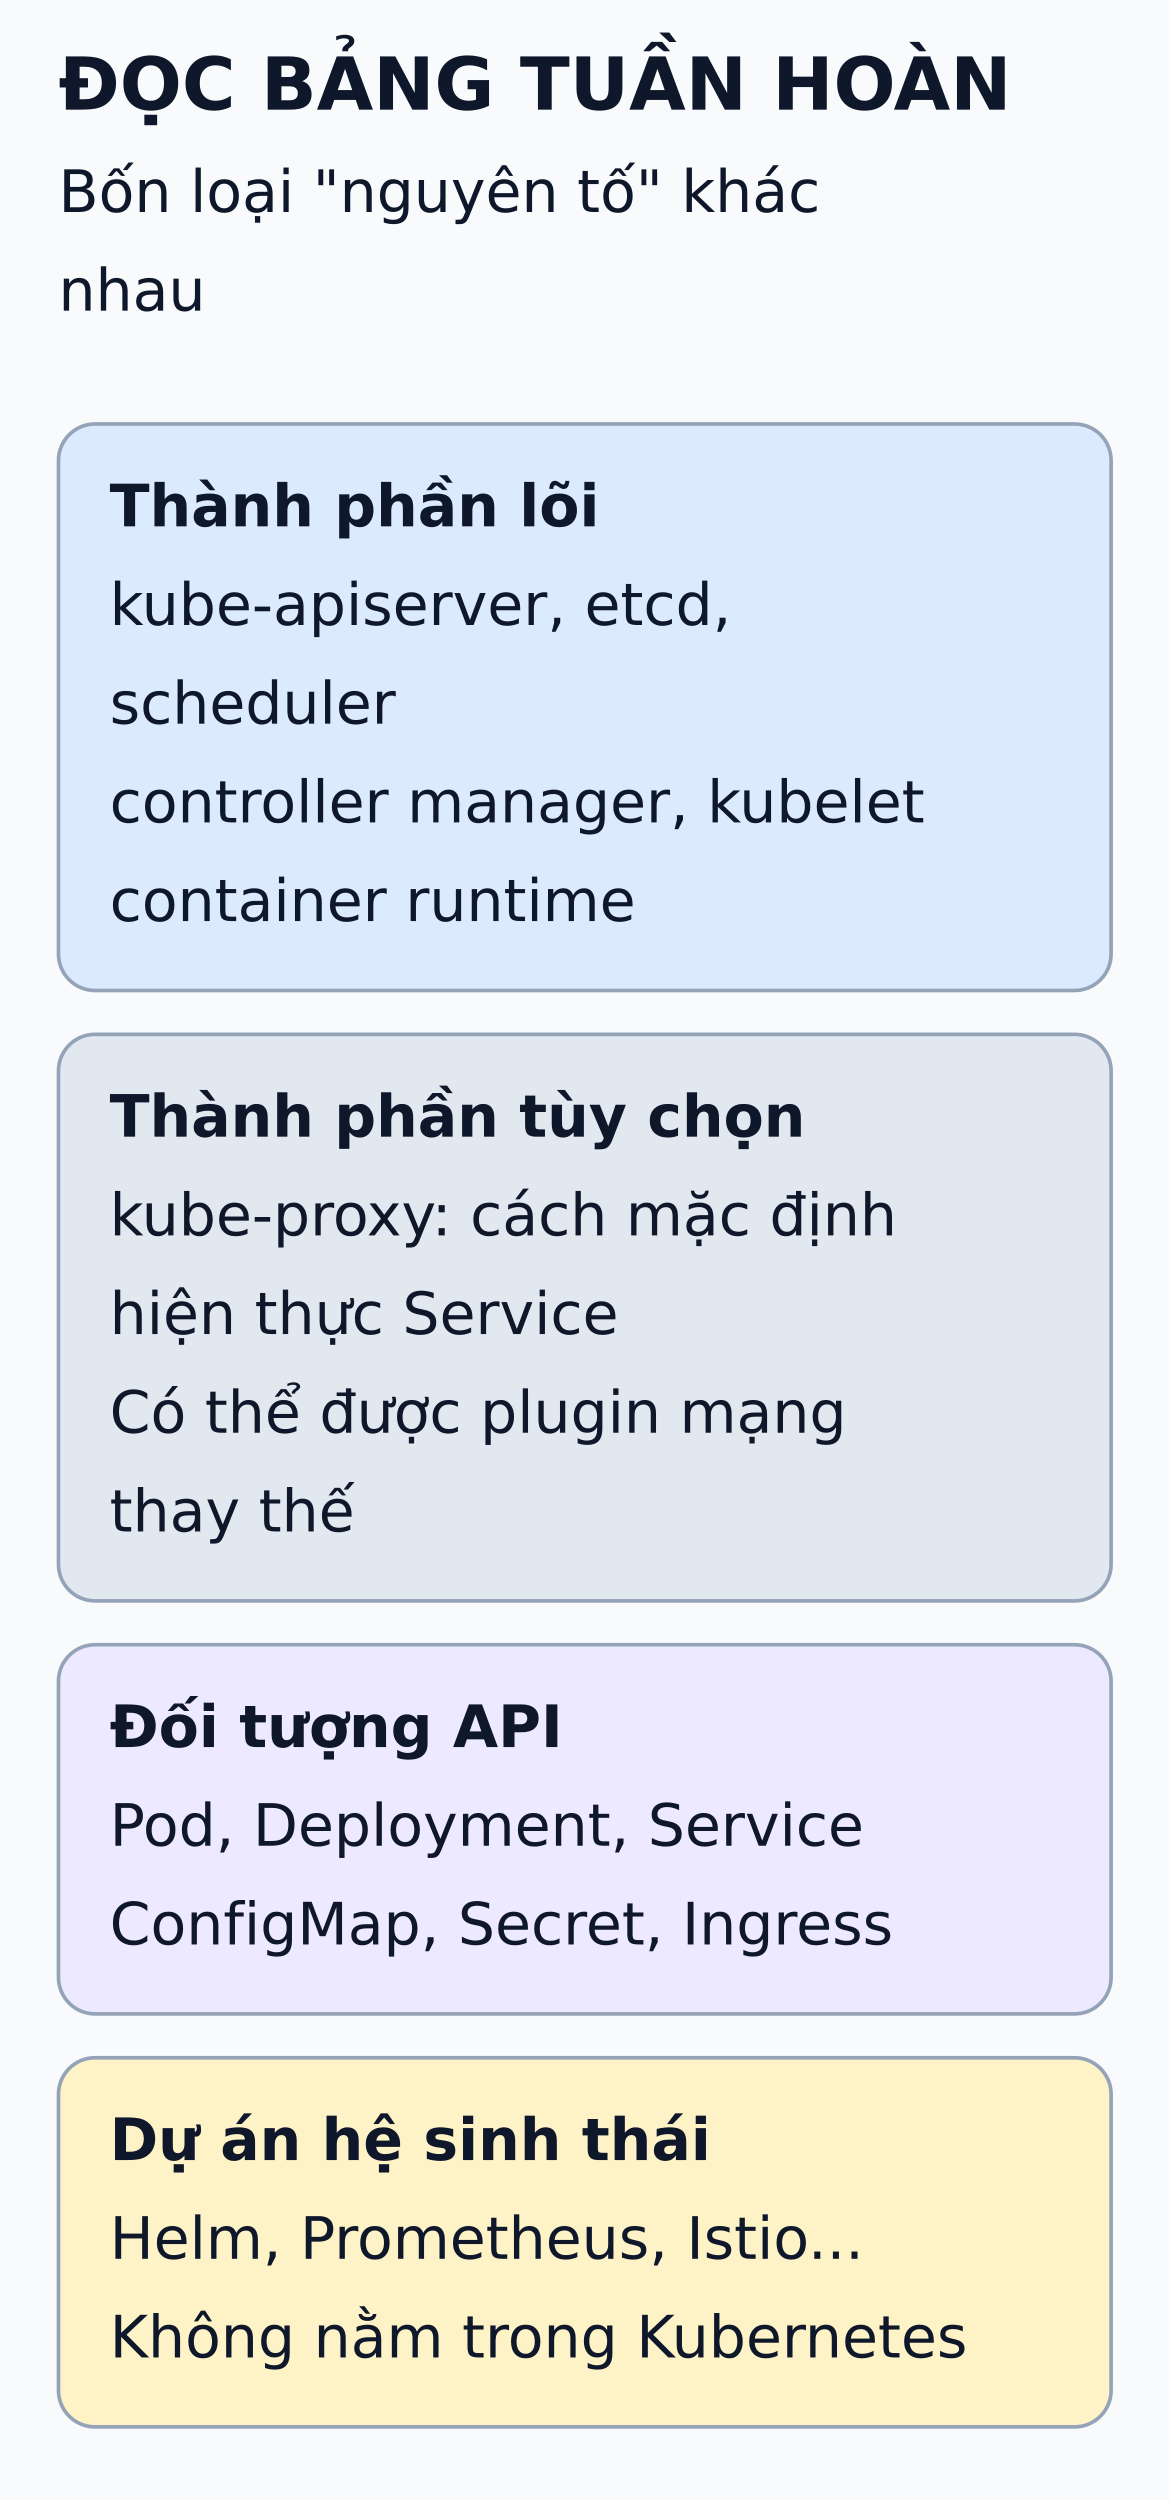
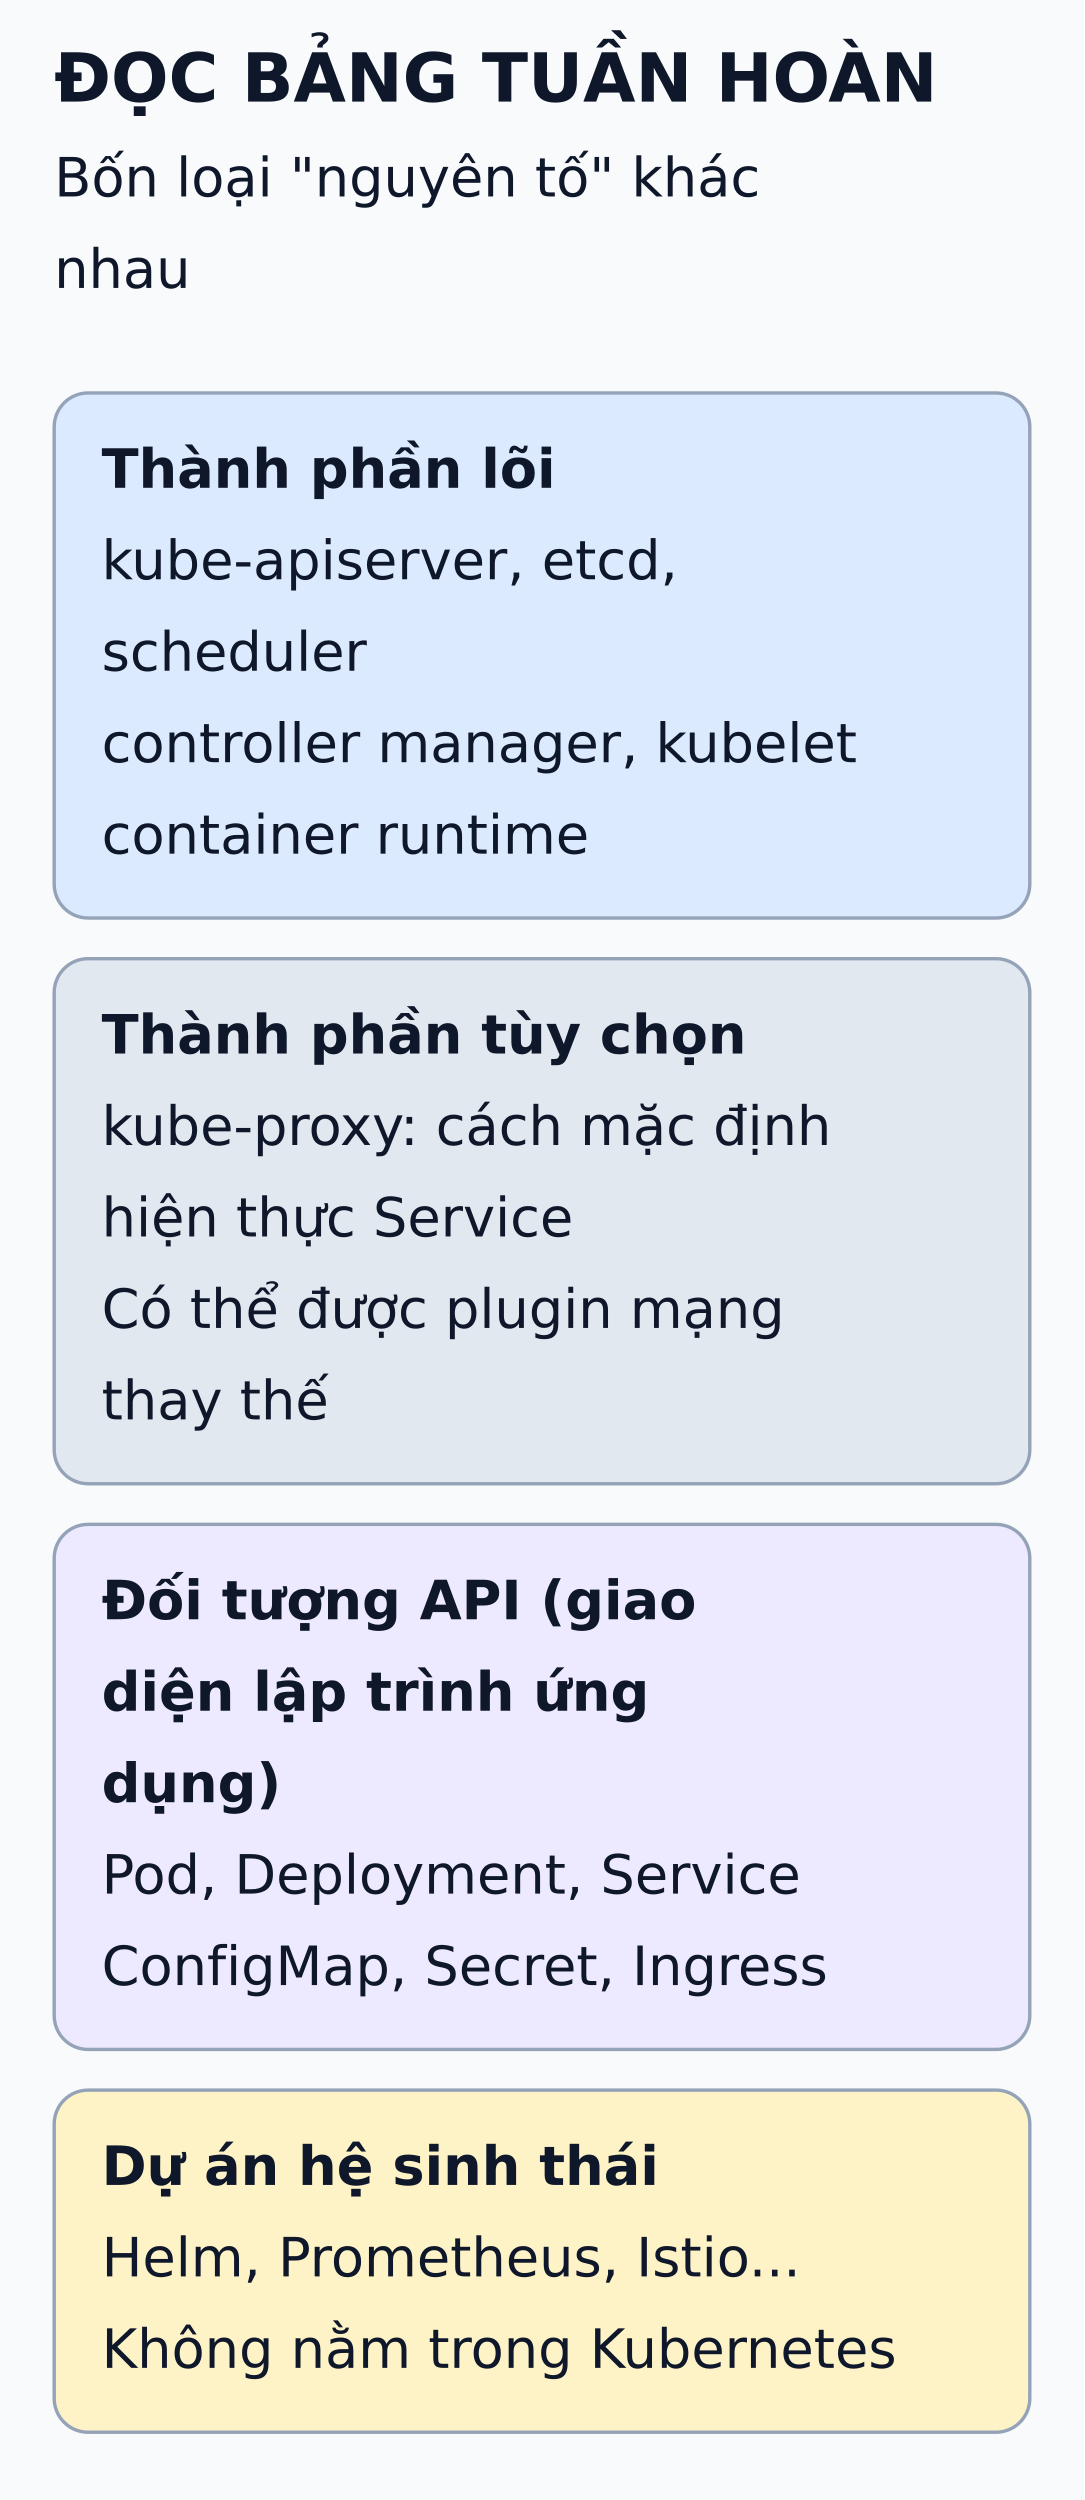
- <svg xmlns="http://www.w3.org/2000/svg" viewBox="0 0 320 684" width="320" height="684" role="img" aria-labelledby="title desc">
+ <svg xmlns="http://www.w3.org/2000/svg" viewBox="0 0 320 738" width="320" height="738" role="img" aria-labelledby="title desc">
  <defs>
    <marker id="arrow" markerWidth="8" markerHeight="8" refX="6" refY="3" orient="auto">
      <path d="M0,0 L6,3 L0,6" fill="none" stroke="#475569" stroke-width="1.5" />
    </marker>
  </defs>
-   <rect width="320" height="684" fill="#f8fafc" />
+   <rect width="320" height="738" fill="#f8fafc" />
  <g font-family="DejaVu Sans, Arial, sans-serif" fill="#0f172a">
    <text x="16" y="30" font-size="20" font-weight="bold">ĐỌC BẢNG TUẦN HOÀN</text>
    <text x="16" y="58" font-size="16" font-weight="normal">Bốn loại "nguyên tố" khác</text>
    <text x="16" y="85" font-size="16" font-weight="normal">nhau</text>
    <rect x="16" y="116" width="288" height="155" rx="10" fill="#dbeafe" stroke="#94a3b8" />
    <text x="30" y="144" font-size="16" font-weight="bold">Thành phần lõi</text>
    <text x="30" y="171" font-size="16" font-weight="normal">kube-apiserver, etcd,</text>
    <text x="30" y="198" font-size="16" font-weight="normal">scheduler</text>
    <text x="30" y="225" font-size="16" font-weight="normal">controller manager, kubelet</text>
    <text x="30" y="252" font-size="16" font-weight="normal">container runtime</text>
    <rect x="16" y="283" width="288" height="155" rx="10" fill="#e2e8f0" stroke="#94a3b8" />
    <text x="30" y="311" font-size="16" font-weight="bold">Thành phần tùy chọn</text>
    <text x="30" y="338" font-size="16" font-weight="normal">kube-proxy: cách mặc định</text>
    <text x="30" y="365" font-size="16" font-weight="normal">hiện thực Service</text>
    <text x="30" y="392" font-size="16" font-weight="normal">Có thể được plugin mạng</text>
    <text x="30" y="419" font-size="16" font-weight="normal">thay thế</text>
-     <rect x="16" y="450" width="288" height="101" rx="10" fill="#ede9fe" stroke="#94a3b8" />
-     <text x="30" y="478" font-size="16" font-weight="bold">Đối tượng API</text>
-     <text x="30" y="505" font-size="16" font-weight="normal">Pod, Deployment, Service</text>
-     <text x="30" y="532" font-size="16" font-weight="normal">ConfigMap, Secret, Ingress</text>
-     <rect x="16" y="563" width="288" height="101" rx="10" fill="#fef3c7" stroke="#94a3b8" />
-     <text x="30" y="591" font-size="16" font-weight="bold">Dự án hệ sinh thái</text>
-     <text x="30" y="618" font-size="16" font-weight="normal">Helm, Prometheus, Istio...</text>
-     <text x="30" y="645" font-size="16" font-weight="normal">Không nằm trong Kubernetes</text>
+     <rect x="16" y="450" width="288" height="155" rx="10" fill="#ede9fe" stroke="#94a3b8" />
+     <text x="30" y="478" font-size="16" font-weight="bold">Đối tượng API (giao</text>
+     <text x="30" y="505" font-size="16" font-weight="bold">diện lập trình ứng</text>
+     <text x="30" y="532" font-size="16" font-weight="bold">dụng)</text>
+     <text x="30" y="559" font-size="16" font-weight="normal">Pod, Deployment, Service</text>
+     <text x="30" y="586" font-size="16" font-weight="normal">ConfigMap, Secret, Ingress</text>
+     <rect x="16" y="617" width="288" height="101" rx="10" fill="#fef3c7" stroke="#94a3b8" />
+     <text x="30" y="645" font-size="16" font-weight="bold">Dự án hệ sinh thái</text>
+     <text x="30" y="672" font-size="16" font-weight="normal">Helm, Prometheus, Istio...</text>
+     <text x="30" y="699" font-size="16" font-weight="normal">Không nằm trong Kubernetes</text>
  </g>
</svg>
